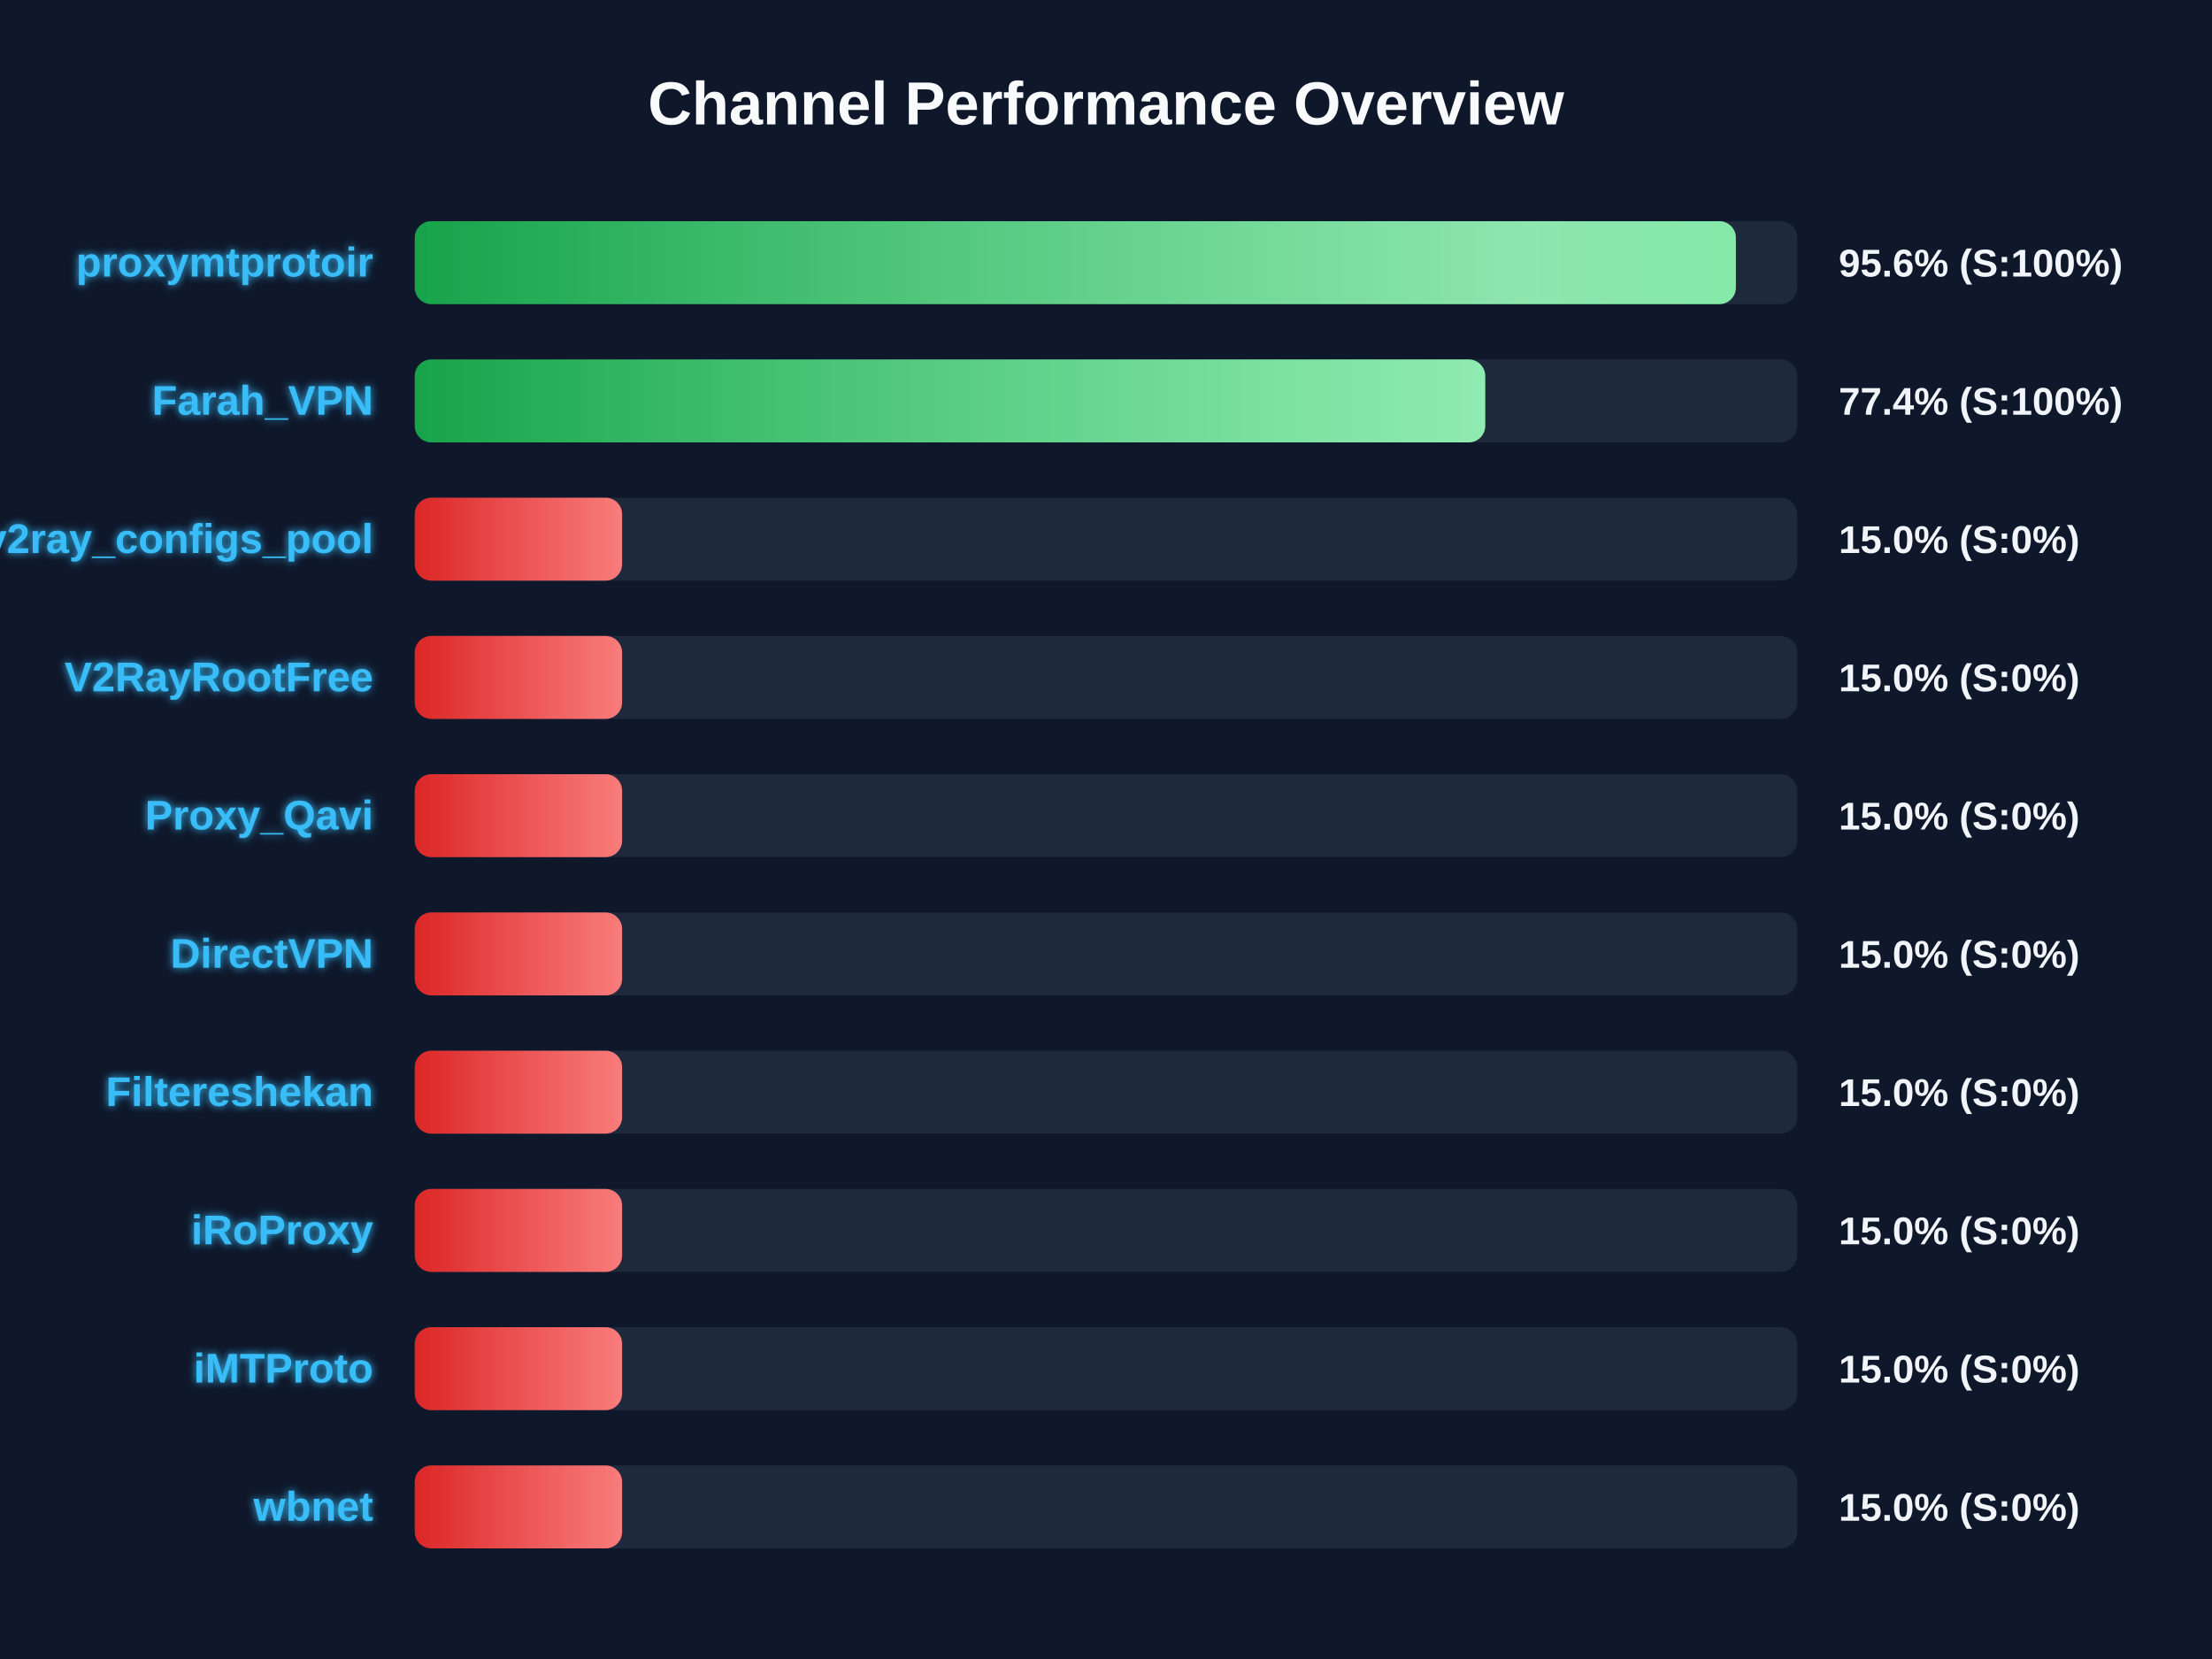
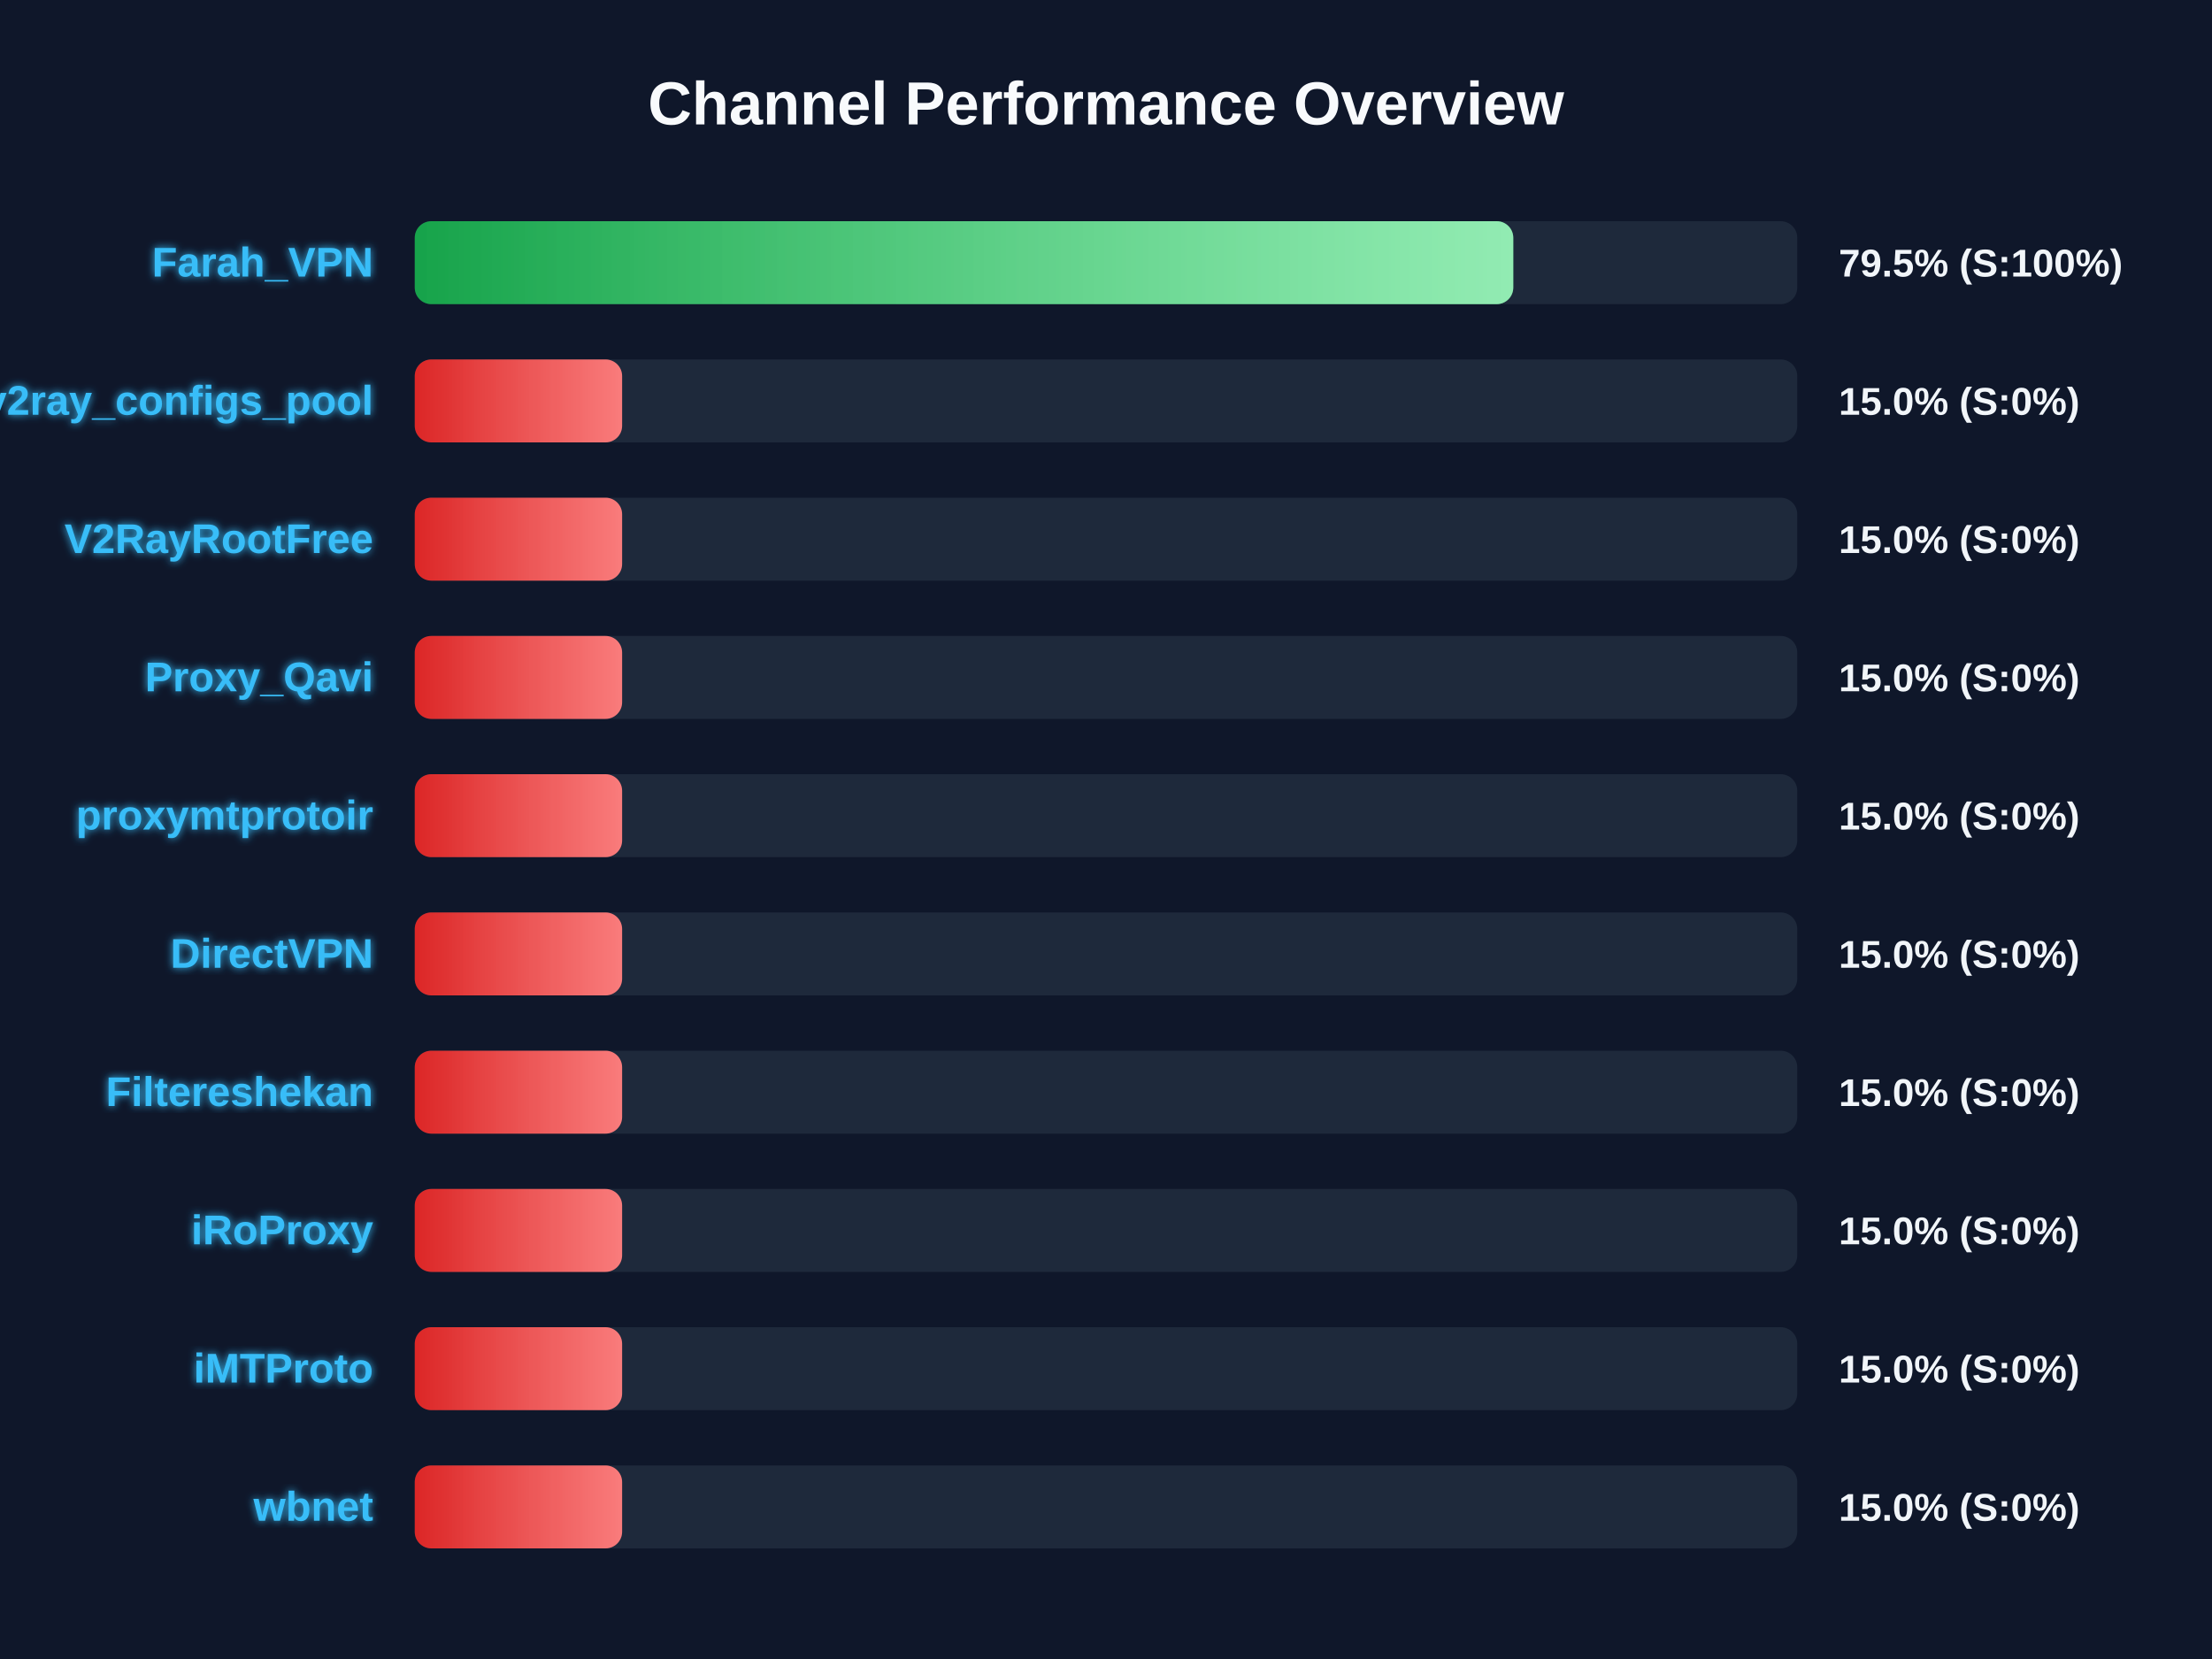
<svg xmlns="http://www.w3.org/2000/svg" width="800" height="600" version="1.1">
  <defs>
    <linearGradient id="grad-green" x1="0%" y1="0%" x2="100%" y2="0%">
      <stop offset="0%" stop-color="#16a34a" />
      <stop offset="100%" stop-color="#4ade80" />
    </linearGradient>
    <linearGradient id="grad-yellow" x1="0%" y1="0%" x2="100%" y2="0%">
      <stop offset="0%" stop-color="#ca8a04" />
      <stop offset="100%" stop-color="#fde047" />
    </linearGradient>
    <linearGradient id="grad-red" x1="0%" y1="0%" x2="100%" y2="0%">
      <stop offset="0%" stop-color="#dc2626" />
      <stop offset="100%" stop-color="#f87171" />
    </linearGradient>
    <linearGradient id="shimmer" x1="0%" y1="0%" x2="100%" y2="0%">
      <stop offset="0%" stop-color="rgba(255,255,255,0)" />
      <stop offset="50%" stop-color="rgba(255,255,255,0.4)" />
      <stop offset="100%" stop-color="rgba(255,255,255,0)" />
    </linearGradient>
    <filter id="glow" x="-20%" y="-20%" width="140%" height="140%">
      <feGaussianBlur stdDeviation="1.5" result="blur" />
      <feComposite in="SourceGraphic" in2="blur" operator="over" />
    </filter>
  </defs>
  <style>
        .bg-rect { fill: #0f172a; }
        .title { font: bold 22px 'Segoe UI', Arial, sans-serif; fill: #f8fafc; }
        .row { font: bold 15px 'Segoe UI', Arial, sans-serif; fill: #38bdf8; filter: url(#glow); }
        .score { font: bold 14px 'Segoe UI', Arial, sans-serif; fill: #f1f5f9; }
        @keyframes shimmer-anim {
            0% { transform: translateX(-100%); }
            100% { transform: translateX(200%); }
        }
        .shimmer-rect {
            animation: shimmer-anim 2.5s infinite linear;
        }
    </style>
  <rect width="100%" height="100%" class="bg-rect" />
  <text x="400" y="45" text-anchor="middle" class="title">Channel Performance Overview</text>
  <rect x="150" y="80" width="500" height="30" fill="#1e293b" rx="6" />
  <clipPath id="clip-0">
-     <rect x="150" y="80" width="477.8" height="30" rx="6" />
+     <rect x="150" y="80" width="397.3" height="30" rx="6" />
  </clipPath>
-   <rect x="150" y="80" width="477.8" height="30" fill="url(#grad-green)" rx="6" />
+   <rect x="150" y="80" width="397.3" height="30" fill="url(#grad-green)" rx="6" />
  <g clip-path="url(#clip-0)">
    <rect x="150" y="80" width="100%" height="30" fill="url(#shimmer)" class="shimmer-rect" />
  </g>
-   <text x="135" y="100" text-anchor="end" class="row">proxymtprotoir</text>
-   <text x="665" y="100" text-anchor="start" class="score">95.6% (S:100%)</text>
+   <text x="135" y="100" text-anchor="end" class="row">Farah_VPN</text>
+   <text x="665" y="100" text-anchor="start" class="score">79.5% (S:100%)</text>
  <rect x="150" y="130" width="500" height="30" fill="#1e293b" rx="6" />
  <clipPath id="clip-1">
-     <rect x="150" y="130" width="387.15" height="30" rx="6" />
+     <rect x="150" y="130" width="75.0" height="30" rx="6" />
  </clipPath>
-   <rect x="150" y="130" width="387.15" height="30" fill="url(#grad-green)" rx="6" />
+   <rect x="150" y="130" width="75.0" height="30" fill="url(#grad-red)" rx="6" />
  <g clip-path="url(#clip-1)">
    <rect x="150" y="130" width="100%" height="30" fill="url(#shimmer)" class="shimmer-rect" />
  </g>
-   <text x="135" y="150" text-anchor="end" class="row">Farah_VPN</text>
-   <text x="665" y="150" text-anchor="start" class="score">77.4% (S:100%)</text>
+   <text x="135" y="150" text-anchor="end" class="row">v2ray_configs_pool</text>
+   <text x="665" y="150" text-anchor="start" class="score">15.0% (S:0%)</text>
  <rect x="150" y="180" width="500" height="30" fill="#1e293b" rx="6" />
  <clipPath id="clip-2">
    <rect x="150" y="180" width="75.0" height="30" rx="6" />
  </clipPath>
  <rect x="150" y="180" width="75.0" height="30" fill="url(#grad-red)" rx="6" />
  <g clip-path="url(#clip-2)">
    <rect x="150" y="180" width="100%" height="30" fill="url(#shimmer)" class="shimmer-rect" />
  </g>
-   <text x="135" y="200" text-anchor="end" class="row">v2ray_configs_pool</text>
+   <text x="135" y="200" text-anchor="end" class="row">V2RayRootFree</text>
  <text x="665" y="200" text-anchor="start" class="score">15.0% (S:0%)</text>
  <rect x="150" y="230" width="500" height="30" fill="#1e293b" rx="6" />
  <clipPath id="clip-3">
    <rect x="150" y="230" width="75.0" height="30" rx="6" />
  </clipPath>
  <rect x="150" y="230" width="75.0" height="30" fill="url(#grad-red)" rx="6" />
  <g clip-path="url(#clip-3)">
    <rect x="150" y="230" width="100%" height="30" fill="url(#shimmer)" class="shimmer-rect" />
  </g>
-   <text x="135" y="250" text-anchor="end" class="row">V2RayRootFree</text>
+   <text x="135" y="250" text-anchor="end" class="row">Proxy_Qavi</text>
  <text x="665" y="250" text-anchor="start" class="score">15.0% (S:0%)</text>
  <rect x="150" y="280" width="500" height="30" fill="#1e293b" rx="6" />
  <clipPath id="clip-4">
    <rect x="150" y="280" width="75.0" height="30" rx="6" />
  </clipPath>
  <rect x="150" y="280" width="75.0" height="30" fill="url(#grad-red)" rx="6" />
  <g clip-path="url(#clip-4)">
    <rect x="150" y="280" width="100%" height="30" fill="url(#shimmer)" class="shimmer-rect" />
  </g>
-   <text x="135" y="300" text-anchor="end" class="row">Proxy_Qavi</text>
+   <text x="135" y="300" text-anchor="end" class="row">proxymtprotoir</text>
  <text x="665" y="300" text-anchor="start" class="score">15.0% (S:0%)</text>
  <rect x="150" y="330" width="500" height="30" fill="#1e293b" rx="6" />
  <clipPath id="clip-5">
    <rect x="150" y="330" width="75.0" height="30" rx="6" />
  </clipPath>
  <rect x="150" y="330" width="75.0" height="30" fill="url(#grad-red)" rx="6" />
  <g clip-path="url(#clip-5)">
    <rect x="150" y="330" width="100%" height="30" fill="url(#shimmer)" class="shimmer-rect" />
  </g>
  <text x="135" y="350" text-anchor="end" class="row">DirectVPN</text>
  <text x="665" y="350" text-anchor="start" class="score">15.0% (S:0%)</text>
  <rect x="150" y="380" width="500" height="30" fill="#1e293b" rx="6" />
  <clipPath id="clip-6">
    <rect x="150" y="380" width="75.0" height="30" rx="6" />
  </clipPath>
  <rect x="150" y="380" width="75.0" height="30" fill="url(#grad-red)" rx="6" />
  <g clip-path="url(#clip-6)">
    <rect x="150" y="380" width="100%" height="30" fill="url(#shimmer)" class="shimmer-rect" />
  </g>
  <text x="135" y="400" text-anchor="end" class="row">Filtereshekan</text>
  <text x="665" y="400" text-anchor="start" class="score">15.0% (S:0%)</text>
  <rect x="150" y="430" width="500" height="30" fill="#1e293b" rx="6" />
  <clipPath id="clip-7">
    <rect x="150" y="430" width="75.0" height="30" rx="6" />
  </clipPath>
  <rect x="150" y="430" width="75.0" height="30" fill="url(#grad-red)" rx="6" />
  <g clip-path="url(#clip-7)">
    <rect x="150" y="430" width="100%" height="30" fill="url(#shimmer)" class="shimmer-rect" />
  </g>
  <text x="135" y="450" text-anchor="end" class="row">iRoProxy</text>
  <text x="665" y="450" text-anchor="start" class="score">15.0% (S:0%)</text>
  <rect x="150" y="480" width="500" height="30" fill="#1e293b" rx="6" />
  <clipPath id="clip-8">
    <rect x="150" y="480" width="75.0" height="30" rx="6" />
  </clipPath>
  <rect x="150" y="480" width="75.0" height="30" fill="url(#grad-red)" rx="6" />
  <g clip-path="url(#clip-8)">
    <rect x="150" y="480" width="100%" height="30" fill="url(#shimmer)" class="shimmer-rect" />
  </g>
  <text x="135" y="500" text-anchor="end" class="row">iMTProto</text>
  <text x="665" y="500" text-anchor="start" class="score">15.0% (S:0%)</text>
  <rect x="150" y="530" width="500" height="30" fill="#1e293b" rx="6" />
  <clipPath id="clip-9">
    <rect x="150" y="530" width="75.0" height="30" rx="6" />
  </clipPath>
  <rect x="150" y="530" width="75.0" height="30" fill="url(#grad-red)" rx="6" />
  <g clip-path="url(#clip-9)">
    <rect x="150" y="530" width="100%" height="30" fill="url(#shimmer)" class="shimmer-rect" />
  </g>
  <text x="135" y="550" text-anchor="end" class="row">wbnet</text>
  <text x="665" y="550" text-anchor="start" class="score">15.0% (S:0%)</text>
</svg>
